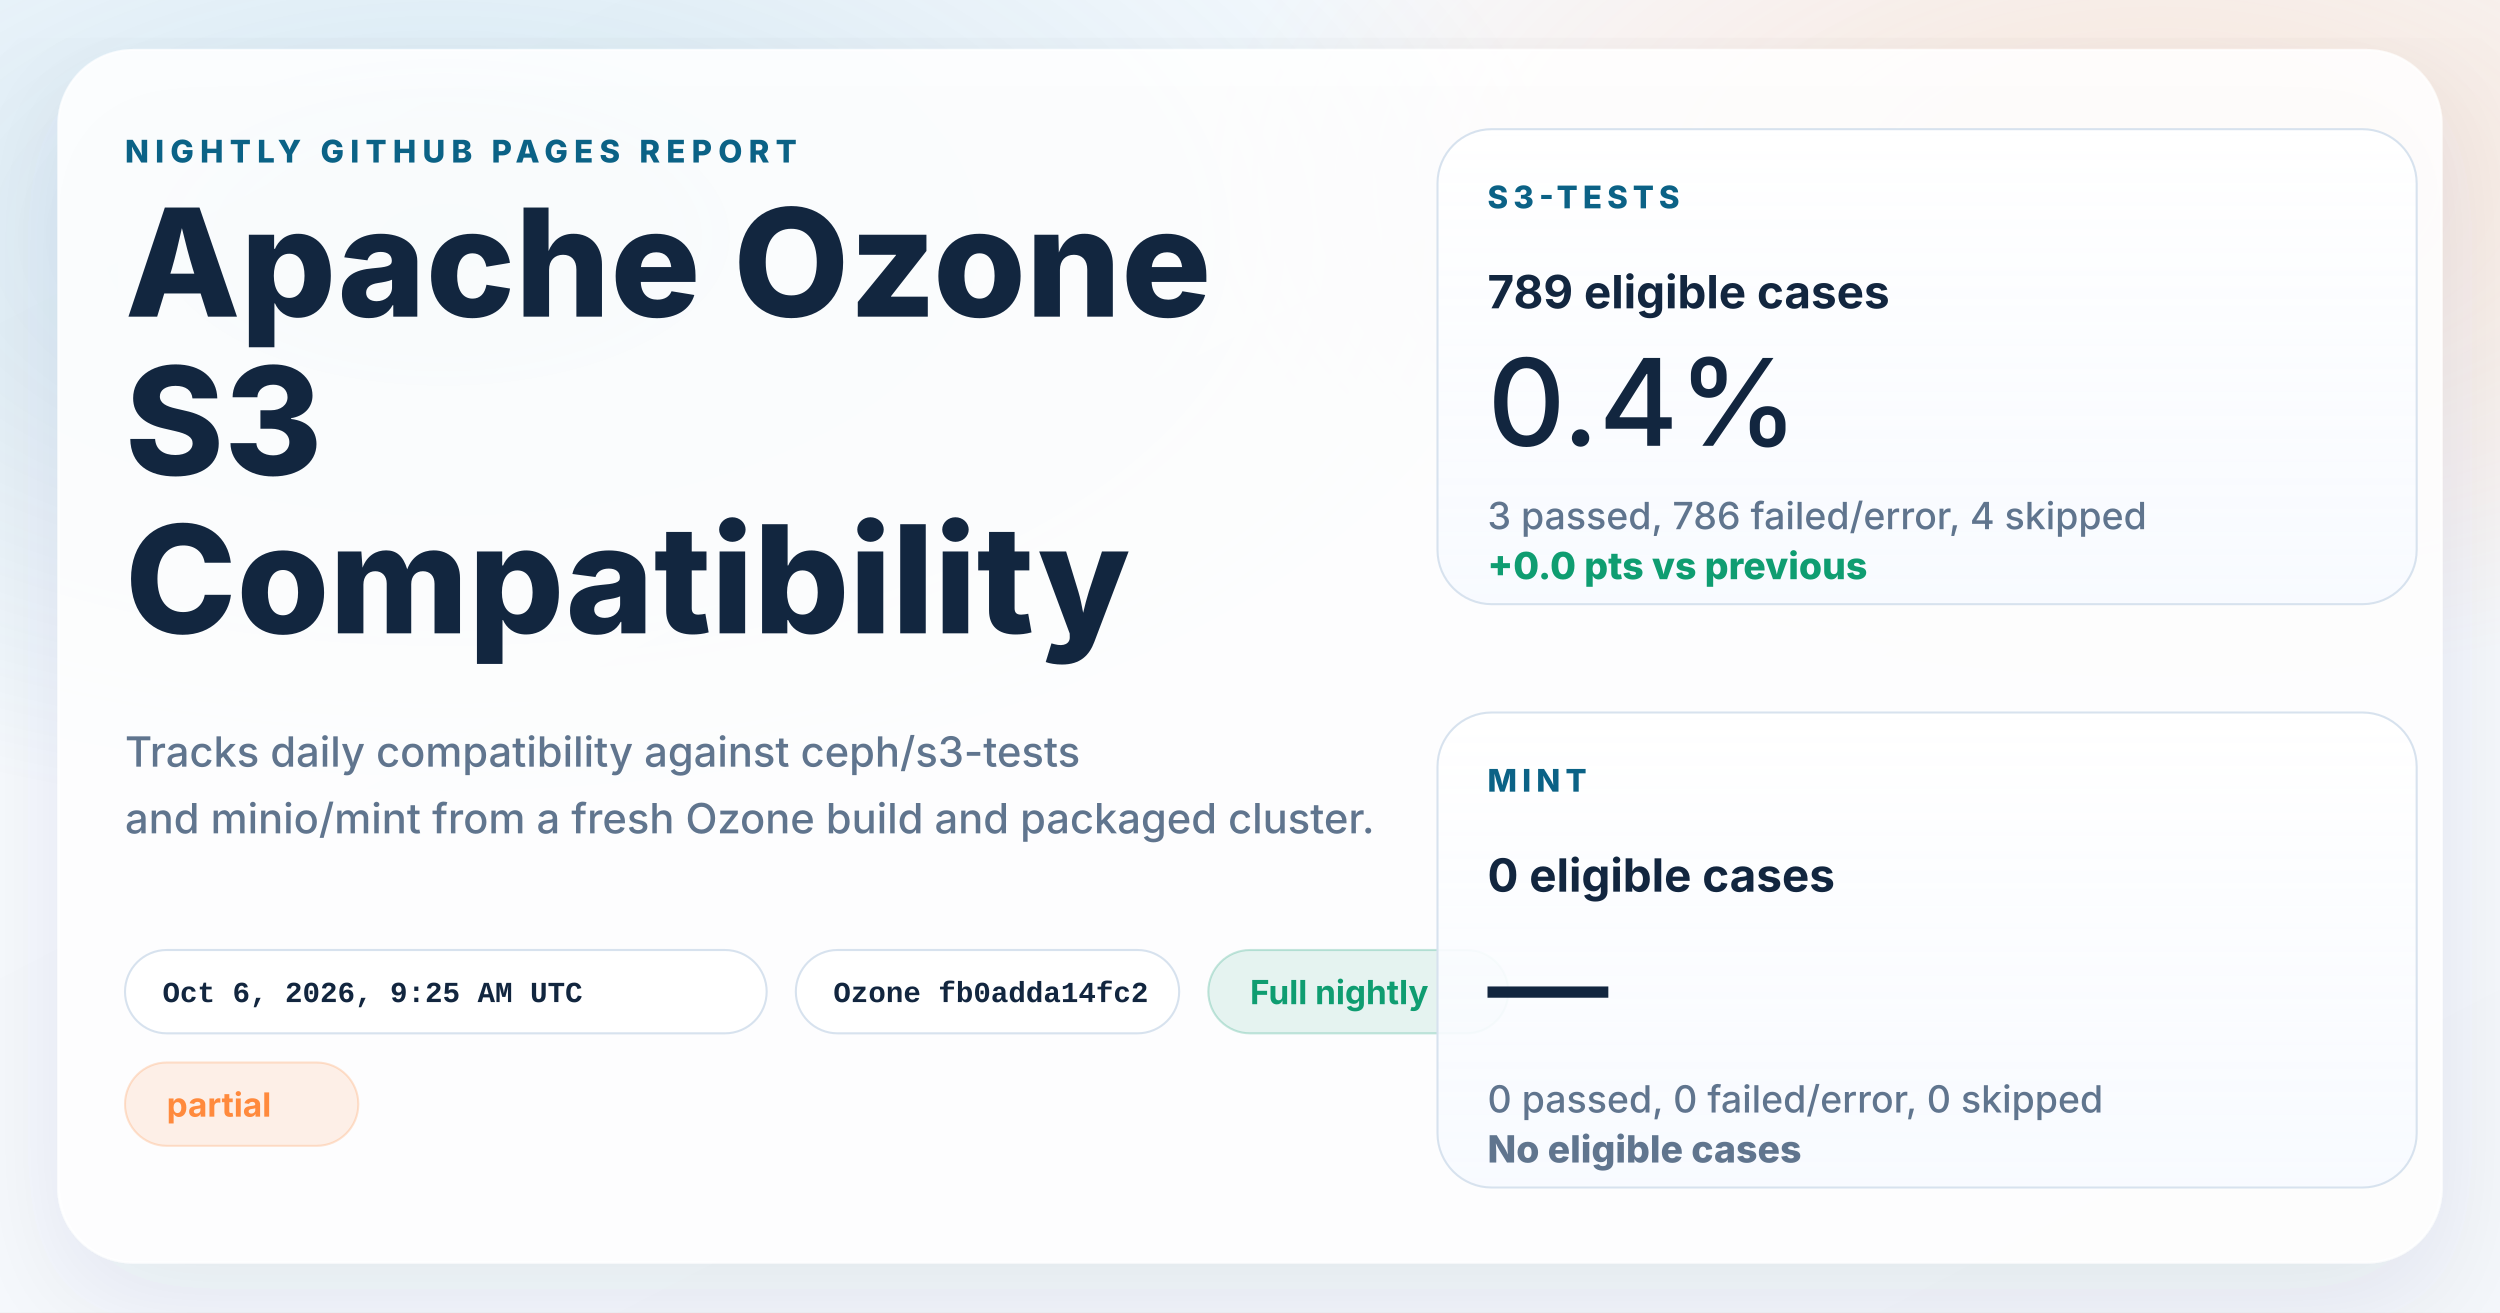
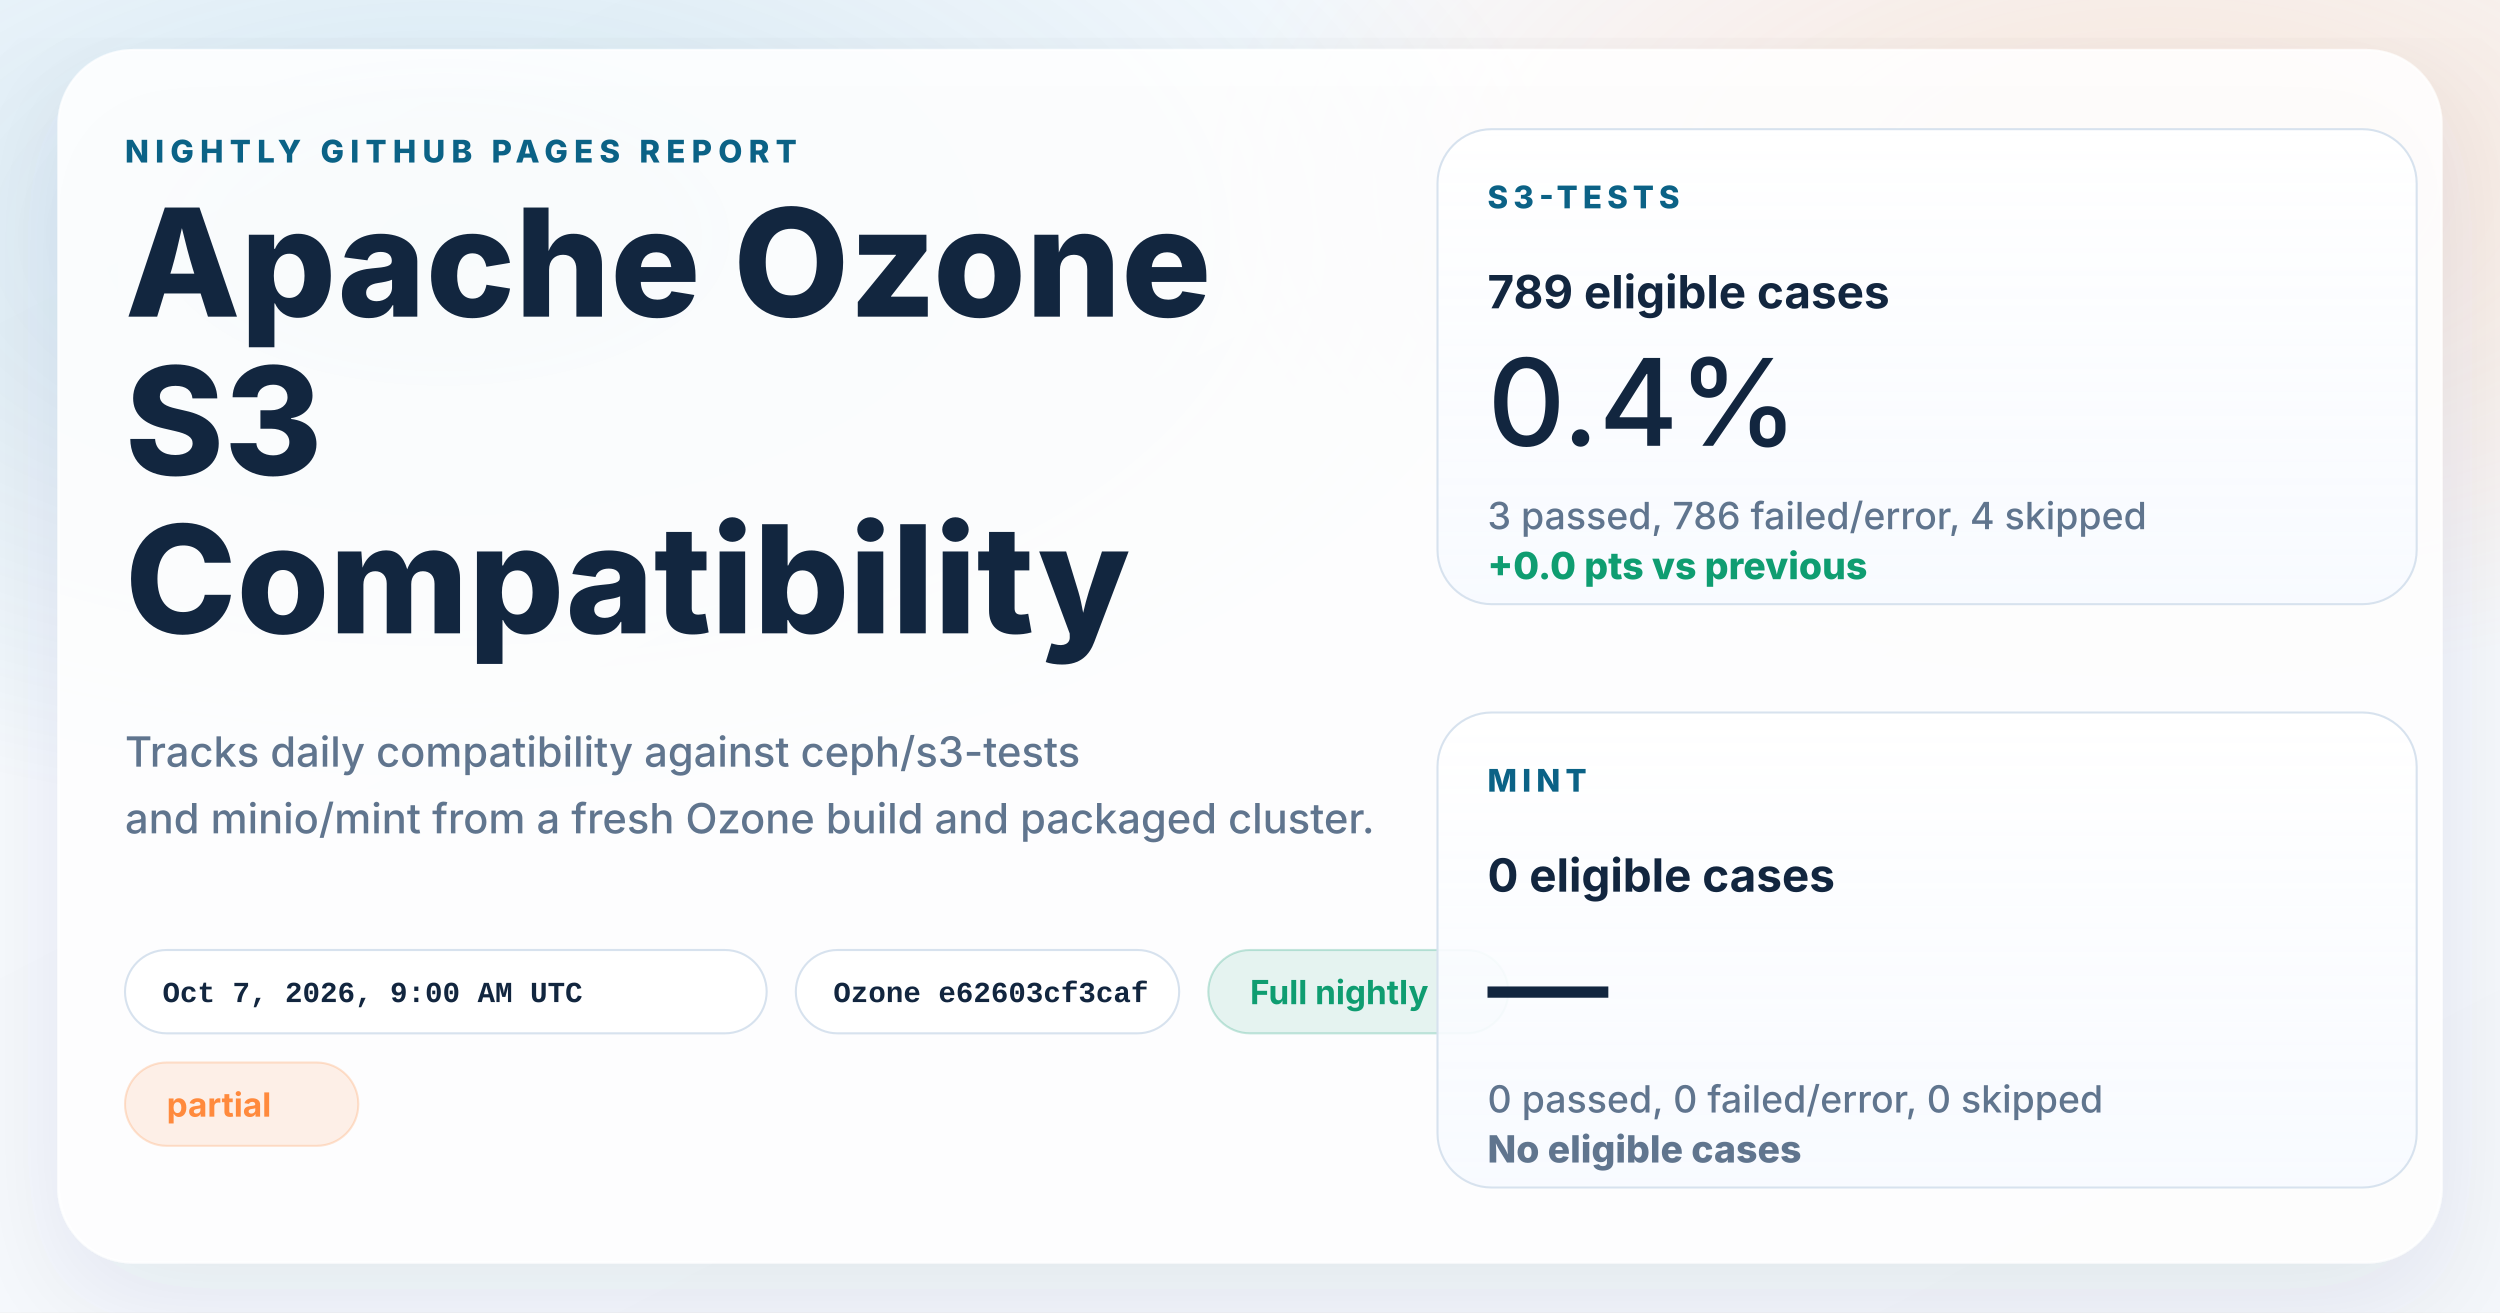
<svg xmlns="http://www.w3.org/2000/svg" width="1200" height="630" viewBox="0 0 1200 630" role="img" aria-labelledby="title desc">
  <defs>
    <linearGradient id="page" x1="0%" y1="0%" x2="100%" y2="100%">
      <stop offset="0%" stop-color="#f8fbff" />
      <stop offset="100%" stop-color="#f4f7fb" />
    </linearGradient>
    <radialGradient id="glowBlue" cx="18%" cy="18%" r="45%">
      <stop offset="0%" stop-color="#0d7fab" stop-opacity="0.16" />
      <stop offset="100%" stop-color="#0d7fab" stop-opacity="0" />
    </radialGradient>
    <radialGradient id="glowWarm" cx="86%" cy="14%" r="38%">
      <stop offset="0%" stop-color="#ff8a3d" stop-opacity="0.18" />
      <stop offset="100%" stop-color="#ff8a3d" stop-opacity="0" />
    </radialGradient>
    <linearGradient id="card" x1="0%" y1="0%" x2="0%" y2="100%">
      <stop offset="0%" stop-color="#ffffff" stop-opacity="0.96" />
      <stop offset="100%" stop-color="#f7faff" stop-opacity="0.88" />
    </linearGradient>
    <filter id="shadow" x="-10%" y="-10%" width="120%" height="120%">
      <feDropShadow dx="0" dy="18" stdDeviation="28" flood-color="#102d4c" flood-opacity="0.10" />
    </filter>
  </defs>
  <rect width="1200" height="630" fill="url(#page)" />
  <rect width="1200" height="630" fill="url(#glowBlue)" />
  <rect width="1200" height="630" fill="url(#glowWarm)" />
  <g filter="url(#shadow)">
    <rect x="28" y="24" width="1144" height="582" rx="36" fill="#ffffff" fill-opacity="0.86" stroke="#ffffff" stroke-opacity="0.75" />
  </g>
  <g font-family="system-ui, -apple-system, BlinkMacSystemFont, 'Segoe UI', sans-serif" fill="#12263f">
    <text x="60" y="78" font-size="15" font-weight="800" letter-spacing="3" fill="#0b6286">NIGHTLY GITHUB PAGES REPORT</text>
    <text x="60" y="152" font-size="72" font-weight="800">Apache Ozone</text>
    <text x="60" y="228" font-size="72" font-weight="800">S3</text>
    <text x="60" y="304" font-size="72" font-weight="800">Compatibility</text>
    <text x="60" y="368" font-size="20" font-weight="500" fill="#60758e">Tracks daily compatibility against ceph/s3-tests</text>
    <text x="60" y="400" font-size="20" font-weight="500" fill="#60758e">and minio/mint from a fresh Ozone build and packaged cluster.</text>
  </g>
  <g font-family="'SFMono-Regular', Consolas, 'Liberation Mono', monospace" font-size="14" font-weight="600">
    <g transform="translate(60 456)">
      <rect width="308" height="40" rx="20" fill="#ffffff" fill-opacity="0.94" stroke="#d7e2ee" />
-       <text x="18" y="25" fill="#12263f">Oct 6, 2026, 9:25 AM UTC</text>
+       <text x="18" y="25" fill="#12263f">Oct 7, 2026, 9:00 AM UTC</text>
    </g>
    <g transform="translate(382 456)">
      <rect width="184" height="40" rx="20" fill="#ffffff" fill-opacity="0.94" stroke="#d7e2ee" />
-       <text x="18" y="25" fill="#12263f">Ozone fb0adda14fc2</text>
+       <text x="18" y="25" fill="#12263f">Ozone e62603cf3caf</text>
    </g>
  </g>
  <g font-family="system-ui, -apple-system, BlinkMacSystemFont, 'Segoe UI', sans-serif" font-size="16" font-weight="700">
    <g transform="translate(580 456)">
      <rect width="144" height="40" rx="20" fill="#0f9d71" fill-opacity="0.10" stroke="#0f9d71" stroke-opacity="0.24" />
      <text x="20" y="26" fill="#0f9d71">Full nightly</text>
    </g>
    <g transform="translate(60 510)">
      <rect width="112" height="40" rx="20" fill="#ff8a3d" fill-opacity="0.12" stroke="#ff8a3d" stroke-opacity="0.24" />
      <text x="20" y="26" fill="#ff8a3d">partial</text>
    </g>
  </g>
  <g font-family="system-ui, -apple-system, BlinkMacSystemFont, 'Segoe UI', sans-serif" fill="#12263f">
    <g transform="translate(690 62)">
      <rect width="470" height="228" rx="26" fill="url(#card)" stroke="#d7e2ee" />
      <text x="24" y="38" font-size="15" font-weight="800" letter-spacing="2.5" fill="#0b6286">S3-TESTS</text>
      <text x="24" y="86" font-size="22" font-weight="700">789 eligible cases</text>
      <text x="24" y="152" font-size="58" font-weight="500">0.4%</text>
      <text x="24" y="192" font-size="18" font-weight="500" fill="#60758e">3 passed, 786 failed/error, 4 skipped</text>
      <text x="24" y="216" font-size="18" font-weight="800" fill="#0f9d71">+0.0 pts vs previous</text>
    </g>
    <g transform="translate(690 342)">
      <rect width="470" height="228" rx="26" fill="url(#card)" stroke="#d7e2ee" />
      <text x="24" y="38" font-size="15" font-weight="800" letter-spacing="2.5" fill="#0b6286">MINT</text>
      <text x="24" y="86" font-size="22" font-weight="700">0 eligible cases</text>
      <text x="24" y="152" font-size="58" font-weight="500">—</text>
      <text x="24" y="192" font-size="18" font-weight="500" fill="#60758e">0 passed, 0 failed/error, 0 skipped</text>
      <text x="24" y="216" font-size="18" font-weight="800" fill="#60758e">No eligible cases</text>
    </g>
  </g>
</svg>
